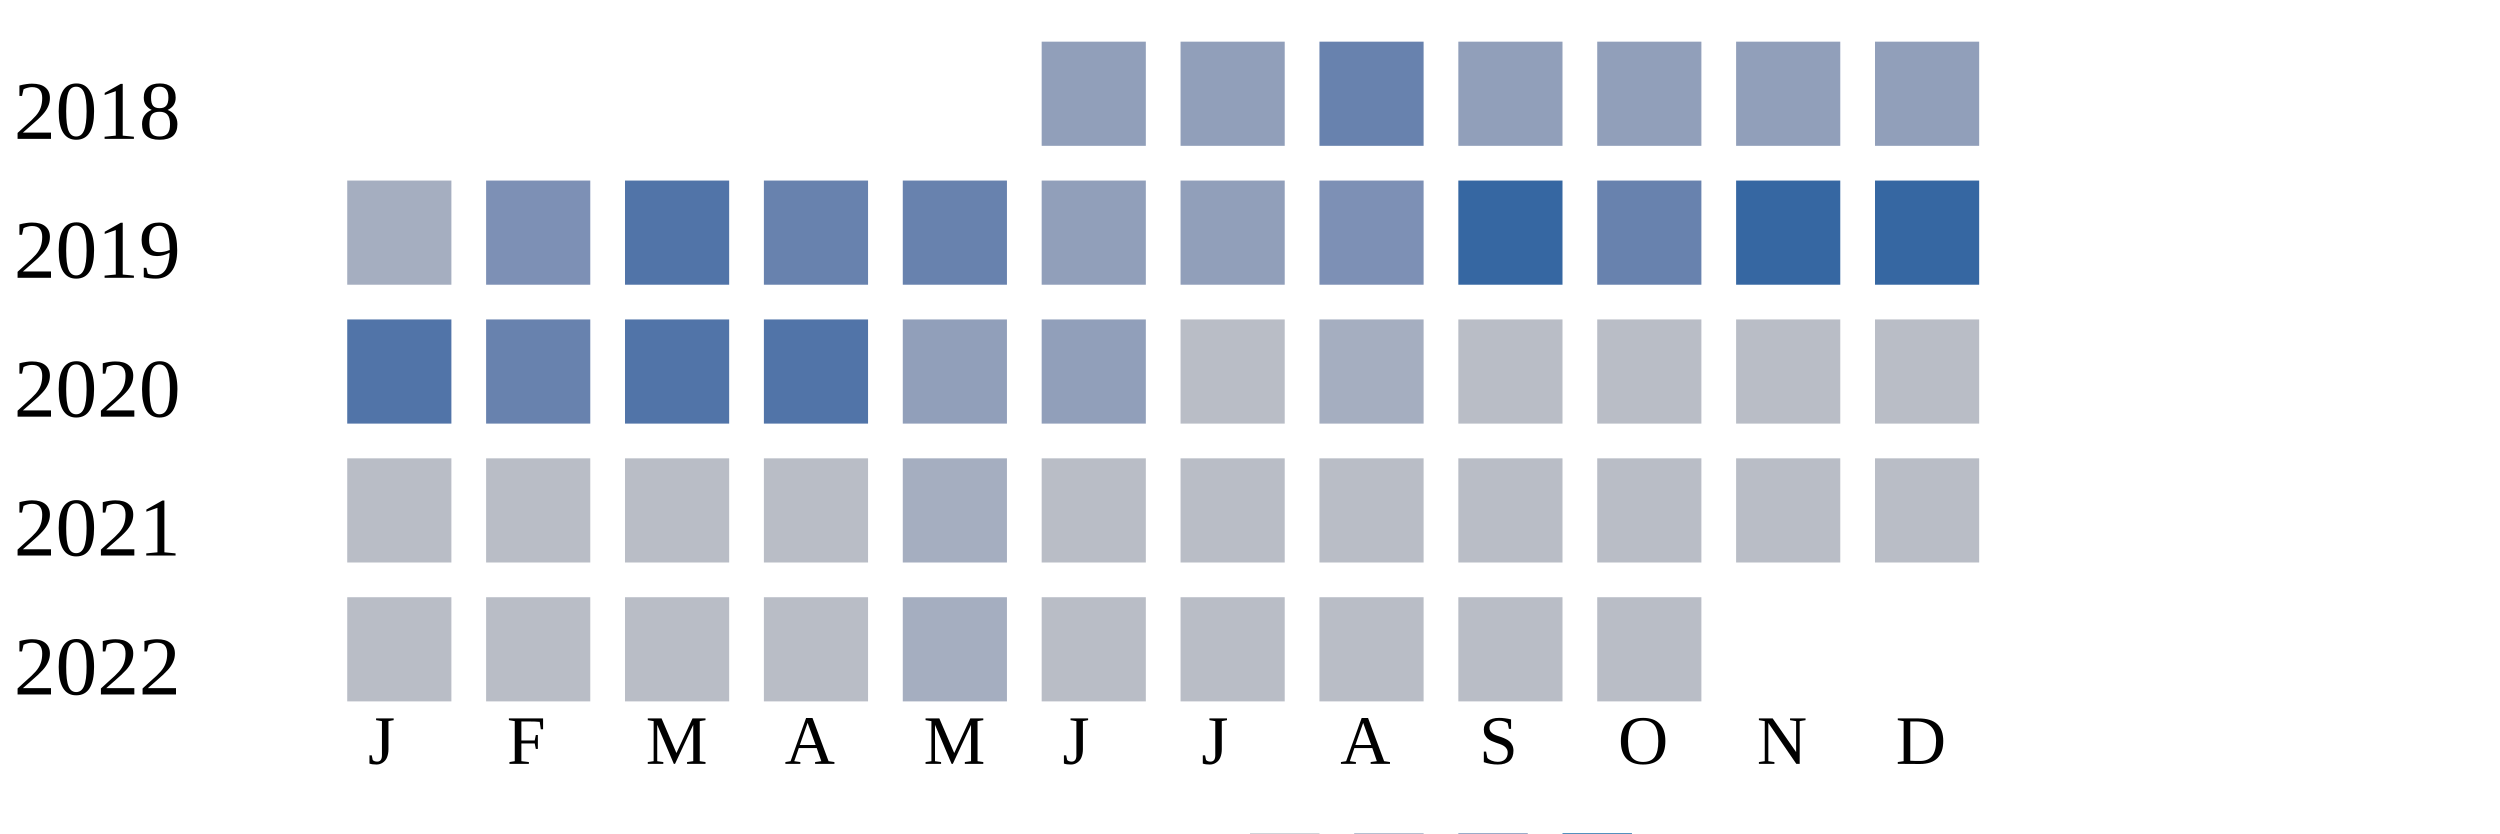
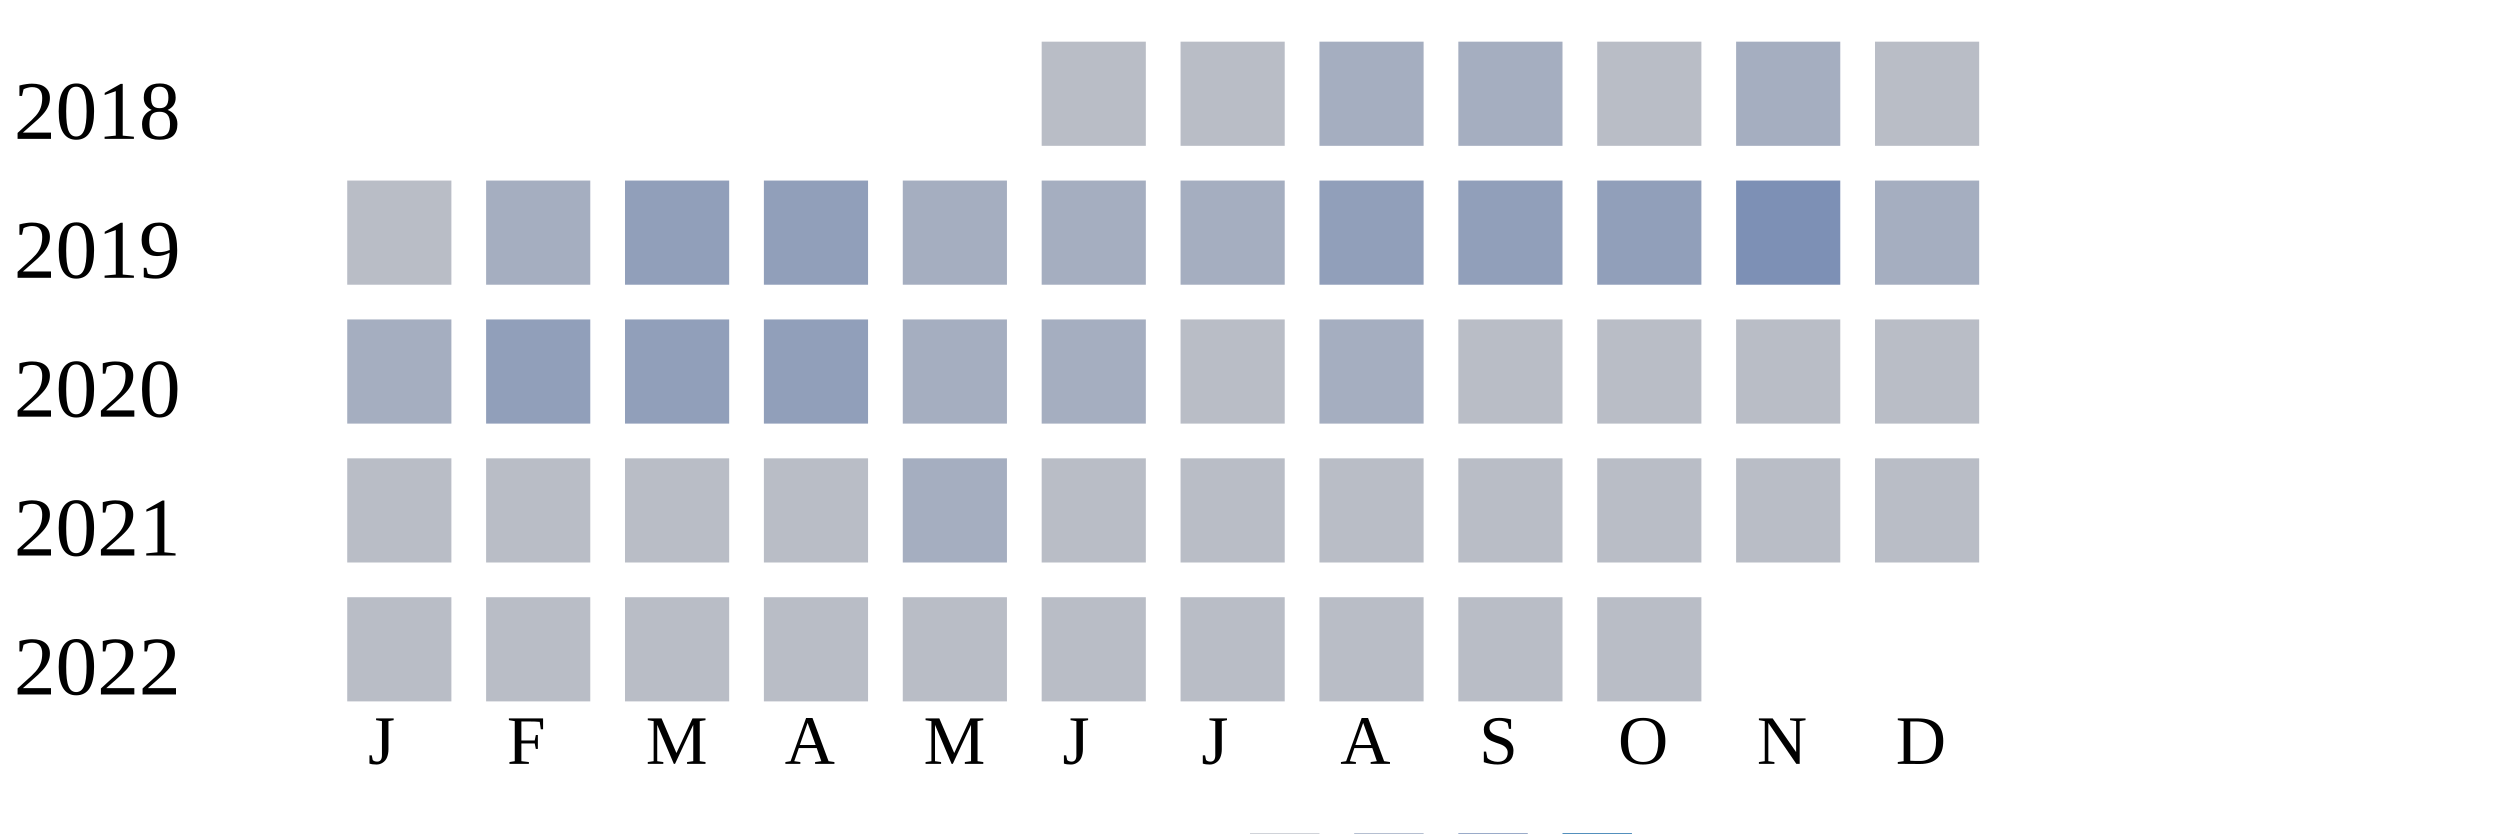
<svg xmlns="http://www.w3.org/2000/svg" width="360" height="120">
  <g transform="translate(0 0)">
    <text x="2" y="20">2018</text>
-     <rect x="150" y="6" width="15" height="15" fill="#919fba" />
-     <rect x="170" y="6" width="15" height="15" fill="#919fba" />
-     <rect x="190" y="6" width="15" height="15" fill="#6882ae" />
-     <rect x="210" y="6" width="15" height="15" fill="#919fba" />
-     <rect x="230" y="6" width="15" height="15" fill="#919fba" />
-     <rect x="250" y="6" width="15" height="15" fill="#919fba" />
-     <rect x="270" y="6" width="15" height="15" fill="#919fba" />
+     <rect x="150" y="6" width="15" height="15" fill="#b9bdc6" />
+     <rect x="170" y="6" width="15" height="15" fill="#b9bdc6" />
+     <rect x="190" y="6" width="15" height="15" fill="#a5aec0" />
+     <rect x="210" y="6" width="15" height="15" fill="#a5aec0" />
+     <rect x="230" y="6" width="15" height="15" fill="#b9bdc6" />
+     <rect x="250" y="6" width="15" height="15" fill="#a5aec0" />
+     <rect x="270" y="6" width="15" height="15" fill="#b9bdc6" />
  </g>
  <g transform="translate(0 20)">
    <text x="2" y="20">2019</text>
-     <rect x="50" y="6" width="15" height="15" fill="#a5aec0" />
-     <rect x="70" y="6" width="15" height="15" fill="#7d90b5" />
-     <rect x="90" y="6" width="15" height="15" fill="#5174a8" />
-     <rect x="110" y="6" width="15" height="15" fill="#6882ae" />
-     <rect x="130" y="6" width="15" height="15" fill="#6882ae" />
-     <rect x="150" y="6" width="15" height="15" fill="#919fba" />
-     <rect x="170" y="6" width="15" height="15" fill="#919fba" />
-     <rect x="190" y="6" width="15" height="15" fill="#7d90b5" />
-     <rect x="210" y="6" width="15" height="15" fill="#3667a2" />
-     <rect x="230" y="6" width="15" height="15" fill="#6882ae" />
-     <rect x="250" y="6" width="15" height="15" fill="#3667a2" />
-     <rect x="270" y="6" width="15" height="15" fill="#3667a2" />
+     <rect x="50" y="6" width="15" height="15" fill="#b9bdc6" />
+     <rect x="70" y="6" width="15" height="15" fill="#a5aec0" />
+     <rect x="90" y="6" width="15" height="15" fill="#919fba" />
+     <rect x="110" y="6" width="15" height="15" fill="#919fba" />
+     <rect x="130" y="6" width="15" height="15" fill="#a5aec0" />
+     <rect x="150" y="6" width="15" height="15" fill="#a5aec0" />
+     <rect x="170" y="6" width="15" height="15" fill="#a5aec0" />
+     <rect x="190" y="6" width="15" height="15" fill="#919fba" />
+     <rect x="210" y="6" width="15" height="15" fill="#919fba" />
+     <rect x="230" y="6" width="15" height="15" fill="#919fba" />
+     <rect x="250" y="6" width="15" height="15" fill="#7d90b5" />
+     <rect x="270" y="6" width="15" height="15" fill="#a5aec0" />
  </g>
  <g transform="translate(0 40)">
    <text x="2" y="20">2020</text>
-     <rect x="50" y="6" width="15" height="15" fill="#5174a8" />
-     <rect x="70" y="6" width="15" height="15" fill="#6882ae" />
-     <rect x="90" y="6" width="15" height="15" fill="#5174a8" />
-     <rect x="110" y="6" width="15" height="15" fill="#5174a8" />
-     <rect x="130" y="6" width="15" height="15" fill="#919fba" />
-     <rect x="150" y="6" width="15" height="15" fill="#919fba" />
+     <rect x="50" y="6" width="15" height="15" fill="#a5aec0" />
+     <rect x="70" y="6" width="15" height="15" fill="#919fba" />
+     <rect x="90" y="6" width="15" height="15" fill="#919fba" />
+     <rect x="110" y="6" width="15" height="15" fill="#919fba" />
+     <rect x="130" y="6" width="15" height="15" fill="#a5aec0" />
+     <rect x="150" y="6" width="15" height="15" fill="#a5aec0" />
    <rect x="170" y="6" width="15" height="15" fill="#b9bdc6" />
    <rect x="190" y="6" width="15" height="15" fill="#a5aec0" />
    <rect x="210" y="6" width="15" height="15" fill="#b9bdc6" />
    <rect x="230" y="6" width="15" height="15" fill="#b9bdc6" />
    <rect x="250" y="6" width="15" height="15" fill="#b9bdc6" />
    <rect x="270" y="6" width="15" height="15" fill="#b9bdc6" />
  </g>
  <g transform="translate(0 60)">
    <text x="2" y="20">2021</text>
    <rect x="50" y="6" width="15" height="15" fill="#b9bdc6" />
    <rect x="70" y="6" width="15" height="15" fill="#b9bdc6" />
    <rect x="90" y="6" width="15" height="15" fill="#b9bdc6" />
    <rect x="110" y="6" width="15" height="15" fill="#b9bdc6" />
    <rect x="130" y="6" width="15" height="15" fill="#a5aec0" />
    <rect x="150" y="6" width="15" height="15" fill="#b9bdc6" />
    <rect x="170" y="6" width="15" height="15" fill="#b9bdc6" />
    <rect x="190" y="6" width="15" height="15" fill="#b9bdc6" />
    <rect x="210" y="6" width="15" height="15" fill="#b9bdc6" />
    <rect x="230" y="6" width="15" height="15" fill="#b9bdc6" />
    <rect x="250" y="6" width="15" height="15" fill="#b9bdc6" />
    <rect x="270" y="6" width="15" height="15" fill="#b9bdc6" />
  </g>
  <g transform="translate(0 80)">
    <text x="2" y="20">2022</text>
    <rect x="50" y="6" width="15" height="15" fill="#b9bdc6" />
    <rect x="70" y="6" width="15" height="15" fill="#b9bdc6" />
    <rect x="90" y="6" width="15" height="15" fill="#b9bdc6" />
    <rect x="110" y="6" width="15" height="15" fill="#b9bdc6" />
-     <rect x="130" y="6" width="15" height="15" fill="#a5aec0" />
+     <rect x="130" y="6" width="15" height="15" fill="#b9bdc6" />
    <rect x="150" y="6" width="15" height="15" fill="#b9bdc6" />
    <rect x="170" y="6" width="15" height="15" fill="#b9bdc6" />
    <rect x="190" y="6" width="15" height="15" fill="#b9bdc6" />
    <rect x="210" y="6" width="15" height="15" fill="#b9bdc6" />
    <rect x="230" y="6" width="15" height="15" fill="#b9bdc6" />
  </g>
  <text style="font-size: 10px; text-align: center" x="53" y="110">J</text>
  <text style="font-size: 10px; text-align: center" x="73" y="110">F</text>
  <text style="font-size: 10px; text-align: center" x="93" y="110">M</text>
  <text style="font-size: 10px; text-align: center" x="113" y="110">A</text>
  <text style="font-size: 10px; text-align: center" x="133" y="110">M</text>
  <text style="font-size: 10px; text-align: center" x="153" y="110">J</text>
  <text style="font-size: 10px; text-align: center" x="173" y="110">J</text>
  <text style="font-size: 10px; text-align: center" x="193" y="110">A</text>
  <text style="font-size: 10px; text-align: center" x="213" y="110">S</text>
  <text style="font-size: 10px; text-align: center" x="233" y="110">O</text>
  <text style="font-size: 10px; text-align: center" x="253" y="110">N</text>
  <text style="font-size: 10px; text-align: center" x="273" y="110">D</text>
  <text style="font-size: 10px;" x="155" y="129">Less</text>
  <rect fill="#b9bdc6" width="10" height="10" x="180" y="120" />
  <rect fill="#919fba" width="10" height="10" x="195" y="120" />
  <rect fill="#6882ae" width="10" height="10" x="210" y="120" />
  <rect fill="#005a9c" width="10" height="10" x="225" y="120" />
  <text x="240" y="129" style="font-size: 10px;">More</text>
</svg>
